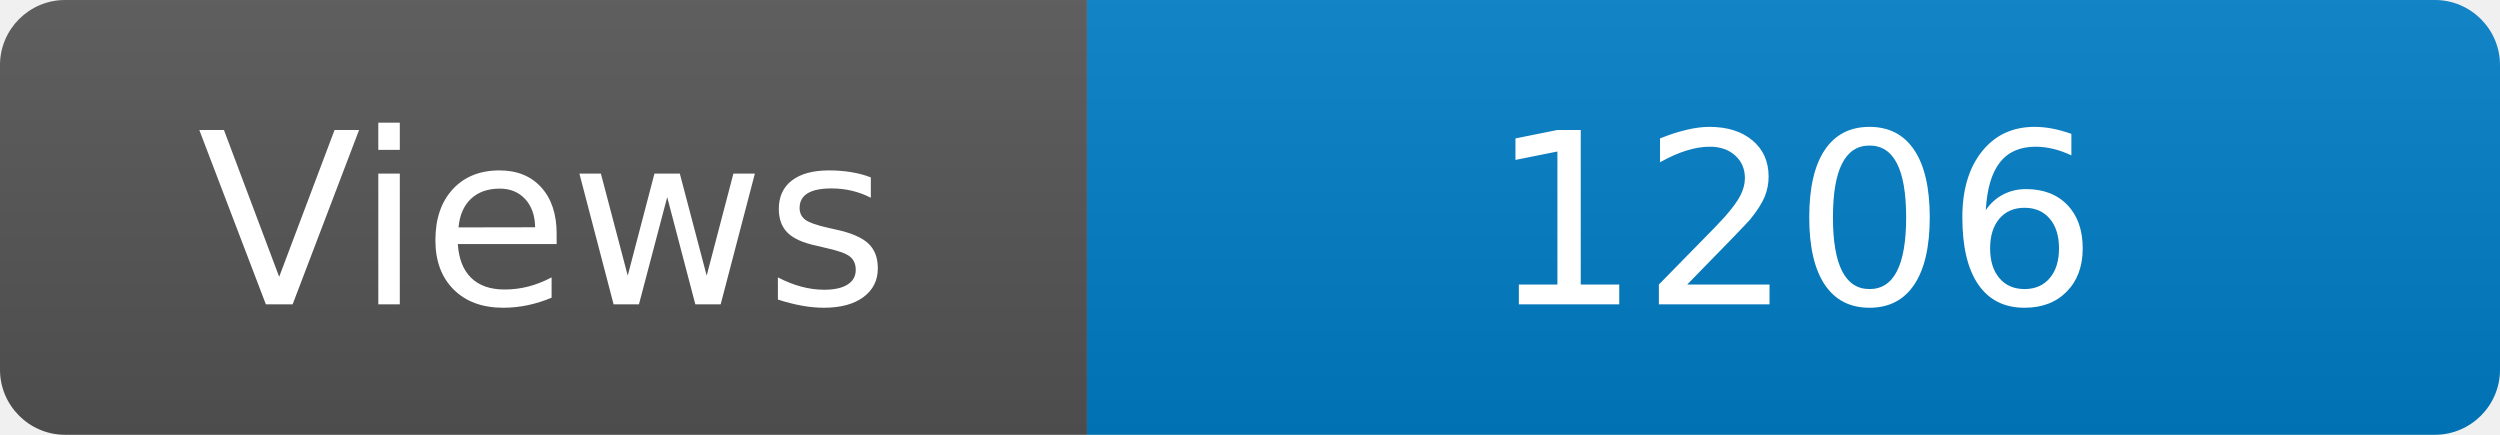
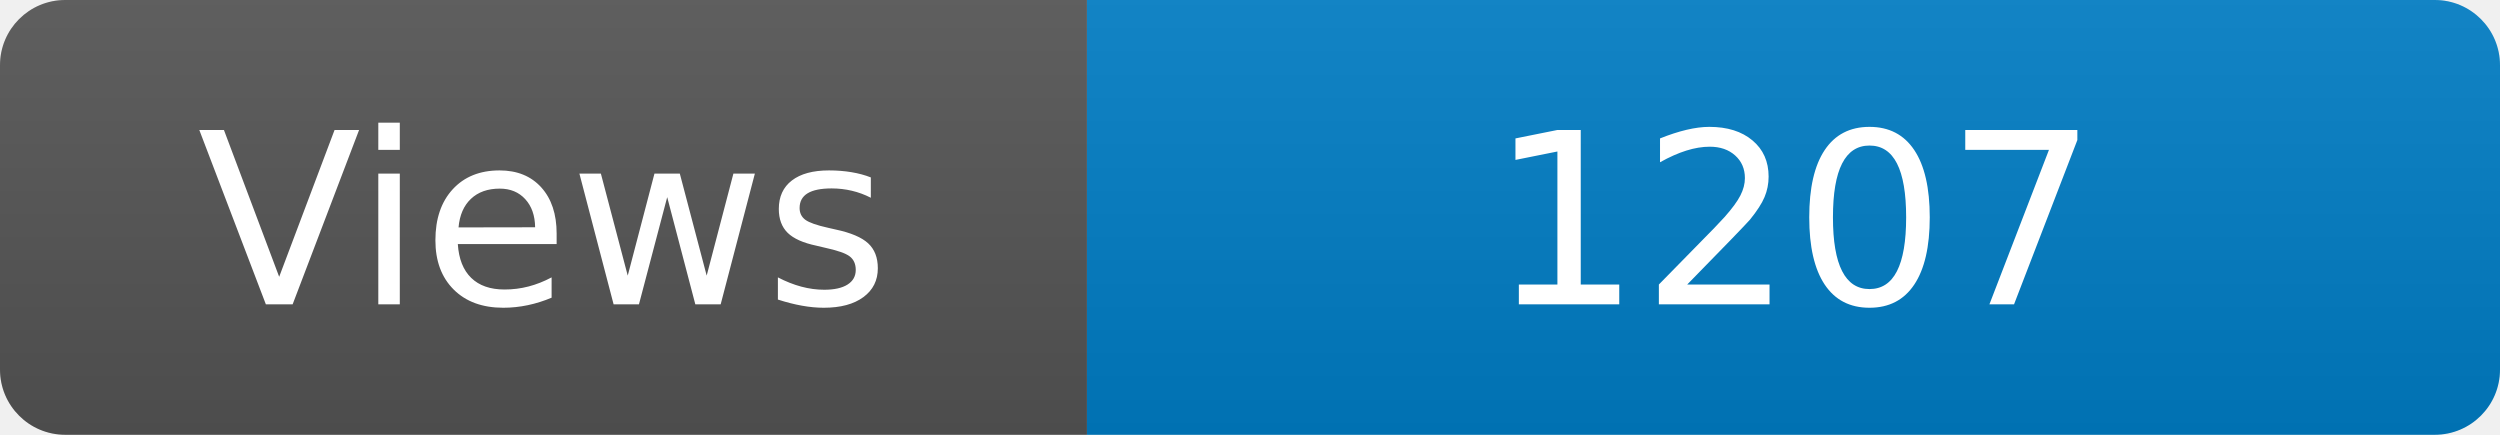
<svg xmlns="http://www.w3.org/2000/svg" width="115" height="20" role="img" aria-label="Maintained?: yes">
  <linearGradient id="s" x2="0" y2="100%">
    <stop offset="0" stop-color="#bbb" stop-opacity=".1" />
    <stop offset="1" stop-opacity=".1" />
  </linearGradient>
  <clipPath id="r">
    <rect width="115" height="20" rx="3" fill="#fff" />
  </clipPath>
  <g clip-path="url(#r)">
    <rect width="50" height="20" fill="#555" />
    <rect x="50" width="160" height="20" fill="#007ec6" />
    <rect width="115" height="20" fill="url(#s)" />
  </g>
  <g fill="#fff" text-anchor="middle" font-family="Verdana,Geneva,DejaVu Sans,sans-serif" font-size="110">
    <text x="250" y="140" transform="scale(.1)" fill="#fff">Views</text>
-     <text x="825" y="140" transform="scale(.1)" fill="#fff">1206</text>
+     <text x="825" y="140" transform="scale(.1)" fill="#fff">1207</text>
  </g>
</svg>
